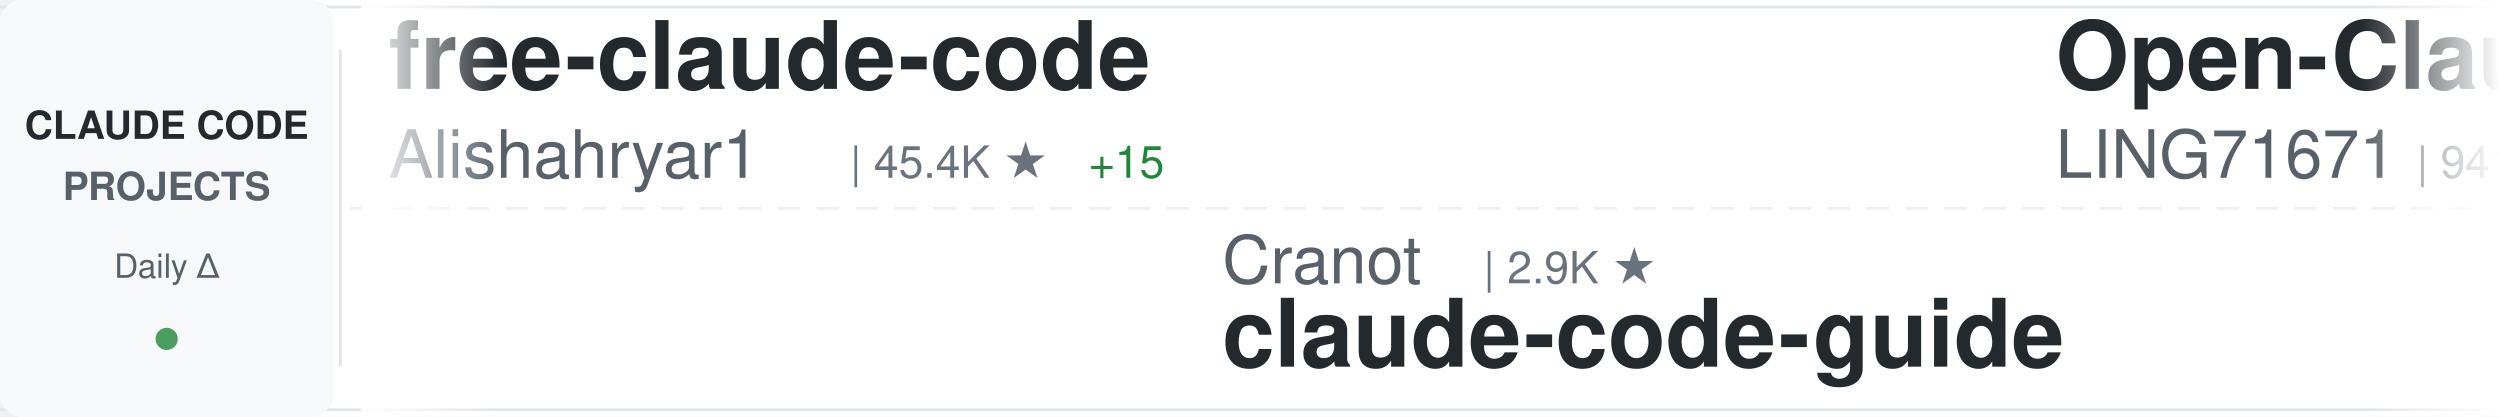
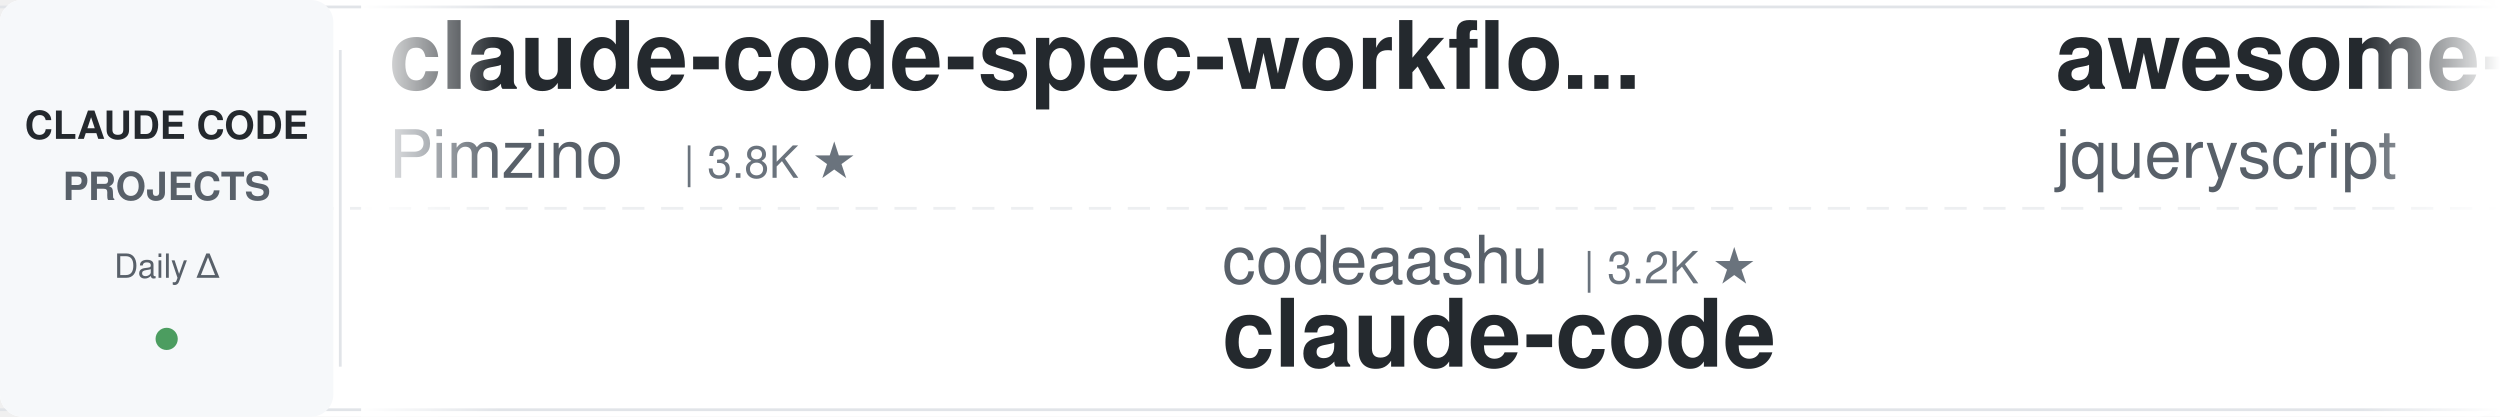
<svg xmlns="http://www.w3.org/2000/svg" width="900" height="150">
  <defs>
    <linearGradient id="awesomeLeftFade" x1="0%" y1="0%" x2="100%" y2="0%">
      <stop offset="0%" style="stop-color:#ffffff;stop-opacity:1" />
      <stop offset="100%" style="stop-color:#ffffff;stop-opacity:0" />
    </linearGradient>
    <linearGradient id="awesomeRightFade" x1="0%" y1="0%" x2="100%" y2="0%">
      <stop offset="0%" style="stop-color:#ffffff;stop-opacity:0" />
      <stop offset="100%" style="stop-color:#ffffff;stop-opacity:1" />
    </linearGradient>
  </defs>
  <rect width="900" height="150" fill="#ffffff" rx="8" />
  <rect x="0" y="2" width="900" height="1" fill="#e1e4e8" />
  <rect x="0" y="147" width="900" height="1" fill="#e1e4e8" />
  <line x1="0" y1="75" x2="900" y2="75" stroke="#e1e4e8" stroke-width="1" stroke-dasharray="8 6" opacity="0.6" />
  <rect x="0" y="0" width="120" height="150" fill="#f6f8fa" rx="8" />
  <text x="60" y="50" font-family="-apple-system, BlinkMacSystemFont, 'Segoe UI', Helvetica, Arial, sans-serif" font-size="14" font-weight="600" fill="#24292e" text-anchor="middle">CLAUDE CODE</text>
  <text x="60" y="72" font-family="-apple-system, BlinkMacSystemFont, 'Segoe UI', Helvetica, Arial, sans-serif" font-size="14" font-weight="600" fill="#586069" text-anchor="middle">PROJECTS</text>
  <text x="60" y="100" font-family="-apple-system, BlinkMacSystemFont, 'Segoe UI', Helvetica, Arial, sans-serif" font-size="12" font-weight="500" fill="#586069" text-anchor="middle">Daily Δ</text>
  <circle cx="60" cy="122" r="4" fill="#22863a" opacity="0.8" />
  <rect x="122" y="18" width="1" height="114" fill="#e1e4e8" />
  <clipPath id="awesomeTickerClip">
    <rect x="130" y="0" width="770" height="150" />
  </clipPath>
  <g clip-path="url(#awesomeTickerClip)">
    <g id="awesomeTickerItems">
      <animateTransform attributeName="transform" attributeType="XML" type="translate" from="0 0" to="-3000 0" dur="54s" repeatCount="indefinite" />
      <g transform="translate(0, 0)">
-         <text x="140" y="32" font-family="-apple-system, BlinkMacSystemFont, 'Segoe UI', Helvetica, Arial, sans-serif" font-size="34" font-weight="600" fill="#24292e">free-claude-code</text>
-         <text x="140" y="64" font-family="-apple-system, BlinkMacSystemFont, 'Segoe UI', Helvetica, Arial, sans-serif" font-size="24" font-weight="400" fill="#586069">Alishahryar1</text>
-         <text x="306" y="64" font-family="-apple-system, BlinkMacSystemFont, 'Segoe UI', Helvetica, Arial, sans-serif" font-size="16" font-weight="500" fill="#6a737d">| 45.4K ★</text>
-         <text x="392" y="64" font-family="-apple-system, BlinkMacSystemFont, 'Segoe UI', Helvetica, Arial, sans-serif" font-size="16" font-weight="500" fill="#22863a"> +15</text>
+         <text x="140" y="32" font-family="-apple-system, BlinkMacSystemFont, 'Segoe UI', Helvetica, Arial, sans-serif" font-size="34" font-weight="600" fill="#24292e">claude-code-spec-workflo...</text>
+         <text x="140" y="64" font-family="-apple-system, BlinkMacSystemFont, 'Segoe UI', Helvetica, Arial, sans-serif" font-size="24" font-weight="400" fill="#586069">Pimzino</text>
+         <text x="246" y="64" font-family="-apple-system, BlinkMacSystemFont, 'Segoe UI', Helvetica, Arial, sans-serif" font-size="16" font-weight="500" fill="#6a737d">| 3.8K ★</text>
      </g>
      <g transform="translate(300, 0)">
-         <text x="140" y="102" font-family="-apple-system, BlinkMacSystemFont, 'Segoe UI', Helvetica, Arial, sans-serif" font-size="24" font-weight="400" fill="#586069">Cranot</text>
-         <text x="234" y="102" font-family="-apple-system, BlinkMacSystemFont, 'Segoe UI', Helvetica, Arial, sans-serif" font-size="16" font-weight="500" fill="#6a737d">| 2.9K ★</text>
-         <text x="140" y="132" font-family="-apple-system, BlinkMacSystemFont, 'Segoe UI', Helvetica, Arial, sans-serif" font-size="34" font-weight="600" fill="#24292e">claude-code-guide</text>
+         <text x="140" y="102" font-family="-apple-system, BlinkMacSystemFont, 'Segoe UI', Helvetica, Arial, sans-serif" font-size="24" font-weight="400" fill="#586069">codeaashu</text>
+         <text x="270" y="102" font-family="-apple-system, BlinkMacSystemFont, 'Segoe UI', Helvetica, Arial, sans-serif" font-size="16" font-weight="500" fill="#6a737d">| 3.2K ★</text>
+         <text x="140" y="132" font-family="-apple-system, BlinkMacSystemFont, 'Segoe UI', Helvetica, Arial, sans-serif" font-size="34" font-weight="600" fill="#24292e">claude-code</text>
      </g>
      <g transform="translate(600, 0)">
-         <text x="140" y="32" font-family="-apple-system, BlinkMacSystemFont, 'Segoe UI', Helvetica, Arial, sans-serif" font-size="34" font-weight="600" fill="#24292e">Open-ClaudeCode</text>
-         <text x="140" y="64" font-family="-apple-system, BlinkMacSystemFont, 'Segoe UI', Helvetica, Arial, sans-serif" font-size="24" font-weight="400" fill="#586069">LING71671</text>
-         <text x="270" y="64" font-family="-apple-system, BlinkMacSystemFont, 'Segoe UI', Helvetica, Arial, sans-serif" font-size="16" font-weight="500" fill="#6a737d">| 941 ★</text>
-         <text x="338" y="64" font-family="-apple-system, BlinkMacSystemFont, 'Segoe UI', Helvetica, Arial, sans-serif" font-size="16" font-weight="500" fill="#22863a"> +1</text>
+         <text x="140" y="32" font-family="-apple-system, BlinkMacSystemFont, 'Segoe UI', Helvetica, Arial, sans-serif" font-size="34" font-weight="600" fill="#24292e">awesome-claude-code</text>
+         <text x="140" y="64" font-family="-apple-system, BlinkMacSystemFont, 'Segoe UI', Helvetica, Arial, sans-serif" font-size="24" font-weight="400" fill="#586069">jqueryscript</text>
+         <text x="306" y="64" font-family="-apple-system, BlinkMacSystemFont, 'Segoe UI', Helvetica, Arial, sans-serif" font-size="16" font-weight="500" fill="#6a737d">| 498 ★</text>
      </g>
      <g transform="translate(900, 0)">
+         <text x="140" y="102" font-family="-apple-system, BlinkMacSystemFont, 'Segoe UI', Helvetica, Arial, sans-serif" font-size="24" font-weight="400" fill="#586069">ghuntley</text>
+         <text x="258" y="102" font-family="-apple-system, BlinkMacSystemFont, 'Segoe UI', Helvetica, Arial, sans-serif" font-size="16" font-weight="500" fill="#6a737d">| 989 ★</text>
+         <text x="140" y="132" font-family="-apple-system, BlinkMacSystemFont, 'Segoe UI', Helvetica, Arial, sans-serif" font-size="34" font-weight="600" fill="#24292e">claude-code-source-code-...</text>
+       </g>
+       <g transform="translate(1200, 0)">
+         <text x="140" y="32" font-family="-apple-system, BlinkMacSystemFont, 'Segoe UI', Helvetica, Arial, sans-serif" font-size="34" font-weight="600" fill="#24292e">Claude-code</text>
+         <text x="140" y="64" font-family="-apple-system, BlinkMacSystemFont, 'Segoe UI', Helvetica, Arial, sans-serif" font-size="24" font-weight="400" fill="#586069">zstmfhy</text>
+         <text x="246" y="64" font-family="-apple-system, BlinkMacSystemFont, 'Segoe UI', Helvetica, Arial, sans-serif" font-size="16" font-weight="500" fill="#6a737d">| 190 ★</text>
+       </g>
+       <g transform="translate(1500, 0)">
        <text x="140" y="102" font-family="-apple-system, BlinkMacSystemFont, 'Segoe UI', Helvetica, Arial, sans-serif" font-size="24" font-weight="400" fill="#586069">disler</text>
        <text x="234" y="102" font-family="-apple-system, BlinkMacSystemFont, 'Segoe UI', Helvetica, Arial, sans-serif" font-size="16" font-weight="500" fill="#6a737d">| 3.9K ★</text>
        <text x="140" y="132" font-family="-apple-system, BlinkMacSystemFont, 'Segoe UI', Helvetica, Arial, sans-serif" font-size="34" font-weight="600" fill="#24292e">claude-code-hooks-master...</text>
      </g>
-       <g transform="translate(1200, 0)">
-         <text x="140" y="32" font-family="-apple-system, BlinkMacSystemFont, 'Segoe UI', Helvetica, Arial, sans-serif" font-size="34" font-weight="600" fill="#24292e">claude-code-settings</text>
-         <text x="140" y="64" font-family="-apple-system, BlinkMacSystemFont, 'Segoe UI', Helvetica, Arial, sans-serif" font-size="24" font-weight="400" fill="#586069">feiskyer</text>
-         <text x="258" y="64" font-family="-apple-system, BlinkMacSystemFont, 'Segoe UI', Helvetica, Arial, sans-serif" font-size="16" font-weight="500" fill="#6a737d">| 1.6K ★</text>
-       </g>
-       <g transform="translate(1500, 0)">
-         <text x="140" y="102" font-family="-apple-system, BlinkMacSystemFont, 'Segoe UI', Helvetica, Arial, sans-serif" font-size="24" font-weight="400" fill="#586069">ykdojo</text>
-         <text x="234" y="102" font-family="-apple-system, BlinkMacSystemFont, 'Segoe UI', Helvetica, Arial, sans-serif" font-size="16" font-weight="500" fill="#6a737d">| 9.6K ★</text>
-         <text x="311" y="102" font-family="-apple-system, BlinkMacSystemFont, 'Segoe UI', Helvetica, Arial, sans-serif" font-size="16" font-weight="500" fill="#22863a"> +2</text>
-         <text x="140" y="132" font-family="-apple-system, BlinkMacSystemFont, 'Segoe UI', Helvetica, Arial, sans-serif" font-size="34" font-weight="600" fill="#24292e">claude-code-tips</text>
-       </g>
      <g transform="translate(1800, 0)">
-         <text x="140" y="32" font-family="-apple-system, BlinkMacSystemFont, 'Segoe UI', Helvetica, Arial, sans-serif" font-size="34" font-weight="600" fill="#24292e">claude-code</text>
-         <text x="140" y="64" font-family="-apple-system, BlinkMacSystemFont, 'Segoe UI', Helvetica, Arial, sans-serif" font-size="24" font-weight="400" fill="#586069">lowcortisolprogrammer</text>
-         <text x="414" y="64" font-family="-apple-system, BlinkMacSystemFont, 'Segoe UI', Helvetica, Arial, sans-serif" font-size="16" font-weight="500" fill="#6a737d">| 172 ★</text>
+         <text x="140" y="32" font-family="-apple-system, BlinkMacSystemFont, 'Segoe UI', Helvetica, Arial, sans-serif" font-size="34" font-weight="600" fill="#24292e">claude-code-sourcemap</text>
+         <text x="140" y="64" font-family="-apple-system, BlinkMacSystemFont, 'Segoe UI', Helvetica, Arial, sans-serif" font-size="24" font-weight="400" fill="#586069">ChinaSiro</text>
+         <text x="270" y="64" font-family="-apple-system, BlinkMacSystemFont, 'Segoe UI', Helvetica, Arial, sans-serif" font-size="16" font-weight="500" fill="#6a737d">| 9.6K ★</text>
+         <text x="347" y="64" font-family="-apple-system, BlinkMacSystemFont, 'Segoe UI', Helvetica, Arial, sans-serif" font-size="16" font-weight="500" fill="#22863a"> +1</text>
      </g>
      <g transform="translate(2100, 0)">
-         <text x="140" y="102" font-family="-apple-system, BlinkMacSystemFont, 'Segoe UI', Helvetica, Arial, sans-serif" font-size="24" font-weight="400" fill="#586069">nicedreamzapp</text>
-         <text x="318" y="102" font-family="-apple-system, BlinkMacSystemFont, 'Segoe UI', Helvetica, Arial, sans-serif" font-size="16" font-weight="500" fill="#6a737d">| 3.2K ★</text>
-         <text x="140" y="132" font-family="-apple-system, BlinkMacSystemFont, 'Segoe UI', Helvetica, Arial, sans-serif" font-size="34" font-weight="600" fill="#24292e">claude-code-local</text>
+         <text x="140" y="102" font-family="-apple-system, BlinkMacSystemFont, 'Segoe UI', Helvetica, Arial, sans-serif" font-size="24" font-weight="400" fill="#586069">mehmoodosman</text>
+         <text x="306" y="102" font-family="-apple-system, BlinkMacSystemFont, 'Segoe UI', Helvetica, Arial, sans-serif" font-size="16" font-weight="500" fill="#6a737d">| 172 ★</text>
+         <text x="140" y="132" font-family="-apple-system, BlinkMacSystemFont, 'Segoe UI', Helvetica, Arial, sans-serif" font-size="34" font-weight="600" fill="#24292e">claude-code</text>
      </g>
      <g transform="translate(2400, 0)">
-         <text x="140" y="32" font-family="-apple-system, BlinkMacSystemFont, 'Segoe UI', Helvetica, Arial, sans-serif" font-size="34" font-weight="600" fill="#24292e">how-claude-code-works</text>
-         <text x="140" y="64" font-family="-apple-system, BlinkMacSystemFont, 'Segoe UI', Helvetica, Arial, sans-serif" font-size="24" font-weight="400" fill="#586069">Windy3f3f3f3f</text>
-         <text x="318" y="64" font-family="-apple-system, BlinkMacSystemFont, 'Segoe UI', Helvetica, Arial, sans-serif" font-size="16" font-weight="500" fill="#6a737d">| 3.4K ★</text>
-         <text x="395" y="64" font-family="-apple-system, BlinkMacSystemFont, 'Segoe UI', Helvetica, Arial, sans-serif" font-size="16" font-weight="500" fill="#22863a"> +1</text>
+         <text x="140" y="32" font-family="-apple-system, BlinkMacSystemFont, 'Segoe UI', Helvetica, Arial, sans-serif" font-size="34" font-weight="600" fill="#24292e">claude-code-telegram</text>
+         <text x="140" y="64" font-family="-apple-system, BlinkMacSystemFont, 'Segoe UI', Helvetica, Arial, sans-serif" font-size="24" font-weight="400" fill="#586069">RichardAtCT</text>
+         <text x="294" y="64" font-family="-apple-system, BlinkMacSystemFont, 'Segoe UI', Helvetica, Arial, sans-serif" font-size="16" font-weight="500" fill="#6a737d">| 2.8K ★</text>
      </g>
      <g transform="translate(2700, 0)">
-         <text x="140" y="102" font-family="-apple-system, BlinkMacSystemFont, 'Segoe UI', Helvetica, Arial, sans-serif" font-size="24" font-weight="400" fill="#586069">Yeachan-Heo</text>
-         <text x="294" y="102" font-family="-apple-system, BlinkMacSystemFont, 'Segoe UI', Helvetica, Arial, sans-serif" font-size="16" font-weight="500" fill="#6a737d">| 38.5K ★</text>
-         <text x="380" y="102" font-family="-apple-system, BlinkMacSystemFont, 'Segoe UI', Helvetica, Arial, sans-serif" font-size="16" font-weight="500" fill="#22863a"> +7</text>
-         <text x="140" y="132" font-family="-apple-system, BlinkMacSystemFont, 'Segoe UI', Helvetica, Arial, sans-serif" font-size="34" font-weight="600" fill="#24292e">oh-my-claudecode</text>
+         <text x="140" y="102" font-family="-apple-system, BlinkMacSystemFont, 'Segoe UI', Helvetica, Arial, sans-serif" font-size="24" font-weight="400" fill="#586069">tanbiralam</text>
+         <text x="282" y="102" font-family="-apple-system, BlinkMacSystemFont, 'Segoe UI', Helvetica, Arial, sans-serif" font-size="16" font-weight="500" fill="#6a737d">| 2.1K ★</text>
+         <text x="359" y="102" font-family="-apple-system, BlinkMacSystemFont, 'Segoe UI', Helvetica, Arial, sans-serif" font-size="16" font-weight="500" fill="#22863a"> +1</text>
+         <text x="140" y="132" font-family="-apple-system, BlinkMacSystemFont, 'Segoe UI', Helvetica, Arial, sans-serif" font-size="34" font-weight="600" fill="#24292e">claude-code</text>
      </g>
      <g transform="translate(3000, 0)">
-         <text x="140" y="32" font-family="-apple-system, BlinkMacSystemFont, 'Segoe UI', Helvetica, Arial, sans-serif" font-size="34" font-weight="600" fill="#24292e">free-claude-code</text>
-         <text x="140" y="64" font-family="-apple-system, BlinkMacSystemFont, 'Segoe UI', Helvetica, Arial, sans-serif" font-size="24" font-weight="400" fill="#586069">Alishahryar1</text>
-         <text x="306" y="64" font-family="-apple-system, BlinkMacSystemFont, 'Segoe UI', Helvetica, Arial, sans-serif" font-size="16" font-weight="500" fill="#6a737d">| 45.4K ★</text>
-         <text x="392" y="64" font-family="-apple-system, BlinkMacSystemFont, 'Segoe UI', Helvetica, Arial, sans-serif" font-size="16" font-weight="500" fill="#22863a"> +15</text>
+         <text x="140" y="32" font-family="-apple-system, BlinkMacSystemFont, 'Segoe UI', Helvetica, Arial, sans-serif" font-size="34" font-weight="600" fill="#24292e">claude-code-spec-workflo...</text>
+         <text x="140" y="64" font-family="-apple-system, BlinkMacSystemFont, 'Segoe UI', Helvetica, Arial, sans-serif" font-size="24" font-weight="400" fill="#586069">Pimzino</text>
+         <text x="246" y="64" font-family="-apple-system, BlinkMacSystemFont, 'Segoe UI', Helvetica, Arial, sans-serif" font-size="16" font-weight="500" fill="#6a737d">| 3.8K ★</text>
      </g>
      <g transform="translate(3300, 0)">
-         <text x="140" y="102" font-family="-apple-system, BlinkMacSystemFont, 'Segoe UI', Helvetica, Arial, sans-serif" font-size="24" font-weight="400" fill="#586069">Cranot</text>
-         <text x="234" y="102" font-family="-apple-system, BlinkMacSystemFont, 'Segoe UI', Helvetica, Arial, sans-serif" font-size="16" font-weight="500" fill="#6a737d">| 2.9K ★</text>
-         <text x="140" y="132" font-family="-apple-system, BlinkMacSystemFont, 'Segoe UI', Helvetica, Arial, sans-serif" font-size="34" font-weight="600" fill="#24292e">claude-code-guide</text>
+         <text x="140" y="102" font-family="-apple-system, BlinkMacSystemFont, 'Segoe UI', Helvetica, Arial, sans-serif" font-size="24" font-weight="400" fill="#586069">codeaashu</text>
+         <text x="270" y="102" font-family="-apple-system, BlinkMacSystemFont, 'Segoe UI', Helvetica, Arial, sans-serif" font-size="16" font-weight="500" fill="#6a737d">| 3.2K ★</text>
+         <text x="140" y="132" font-family="-apple-system, BlinkMacSystemFont, 'Segoe UI', Helvetica, Arial, sans-serif" font-size="34" font-weight="600" fill="#24292e">claude-code</text>
      </g>
      <g transform="translate(3600, 0)">
-         <text x="140" y="32" font-family="-apple-system, BlinkMacSystemFont, 'Segoe UI', Helvetica, Arial, sans-serif" font-size="34" font-weight="600" fill="#24292e">Open-ClaudeCode</text>
-         <text x="140" y="64" font-family="-apple-system, BlinkMacSystemFont, 'Segoe UI', Helvetica, Arial, sans-serif" font-size="24" font-weight="400" fill="#586069">LING71671</text>
-         <text x="270" y="64" font-family="-apple-system, BlinkMacSystemFont, 'Segoe UI', Helvetica, Arial, sans-serif" font-size="16" font-weight="500" fill="#6a737d">| 941 ★</text>
-         <text x="338" y="64" font-family="-apple-system, BlinkMacSystemFont, 'Segoe UI', Helvetica, Arial, sans-serif" font-size="16" font-weight="500" fill="#22863a"> +1</text>
+         <text x="140" y="32" font-family="-apple-system, BlinkMacSystemFont, 'Segoe UI', Helvetica, Arial, sans-serif" font-size="34" font-weight="600" fill="#24292e">awesome-claude-code</text>
+         <text x="140" y="64" font-family="-apple-system, BlinkMacSystemFont, 'Segoe UI', Helvetica, Arial, sans-serif" font-size="24" font-weight="400" fill="#586069">jqueryscript</text>
+         <text x="306" y="64" font-family="-apple-system, BlinkMacSystemFont, 'Segoe UI', Helvetica, Arial, sans-serif" font-size="16" font-weight="500" fill="#6a737d">| 498 ★</text>
      </g>
      <g transform="translate(3900, 0)">
-         <text x="140" y="102" font-family="-apple-system, BlinkMacSystemFont, 'Segoe UI', Helvetica, Arial, sans-serif" font-size="24" font-weight="400" fill="#586069">disler</text>
-         <text x="234" y="102" font-family="-apple-system, BlinkMacSystemFont, 'Segoe UI', Helvetica, Arial, sans-serif" font-size="16" font-weight="500" fill="#6a737d">| 3.9K ★</text>
-         <text x="140" y="132" font-family="-apple-system, BlinkMacSystemFont, 'Segoe UI', Helvetica, Arial, sans-serif" font-size="34" font-weight="600" fill="#24292e">claude-code-hooks-master...</text>
+         <text x="140" y="102" font-family="-apple-system, BlinkMacSystemFont, 'Segoe UI', Helvetica, Arial, sans-serif" font-size="24" font-weight="400" fill="#586069">ghuntley</text>
+         <text x="258" y="102" font-family="-apple-system, BlinkMacSystemFont, 'Segoe UI', Helvetica, Arial, sans-serif" font-size="16" font-weight="500" fill="#6a737d">| 989 ★</text>
+         <text x="140" y="132" font-family="-apple-system, BlinkMacSystemFont, 'Segoe UI', Helvetica, Arial, sans-serif" font-size="34" font-weight="600" fill="#24292e">claude-code-source-code-...</text>
      </g>
    </g>
  </g>
  <rect x="130" y="0" width="50" height="150" fill="url(#awesomeLeftFade)" />
  <rect x="850" y="0" width="50" height="150" fill="url(#awesomeRightFade)" />
</svg>
